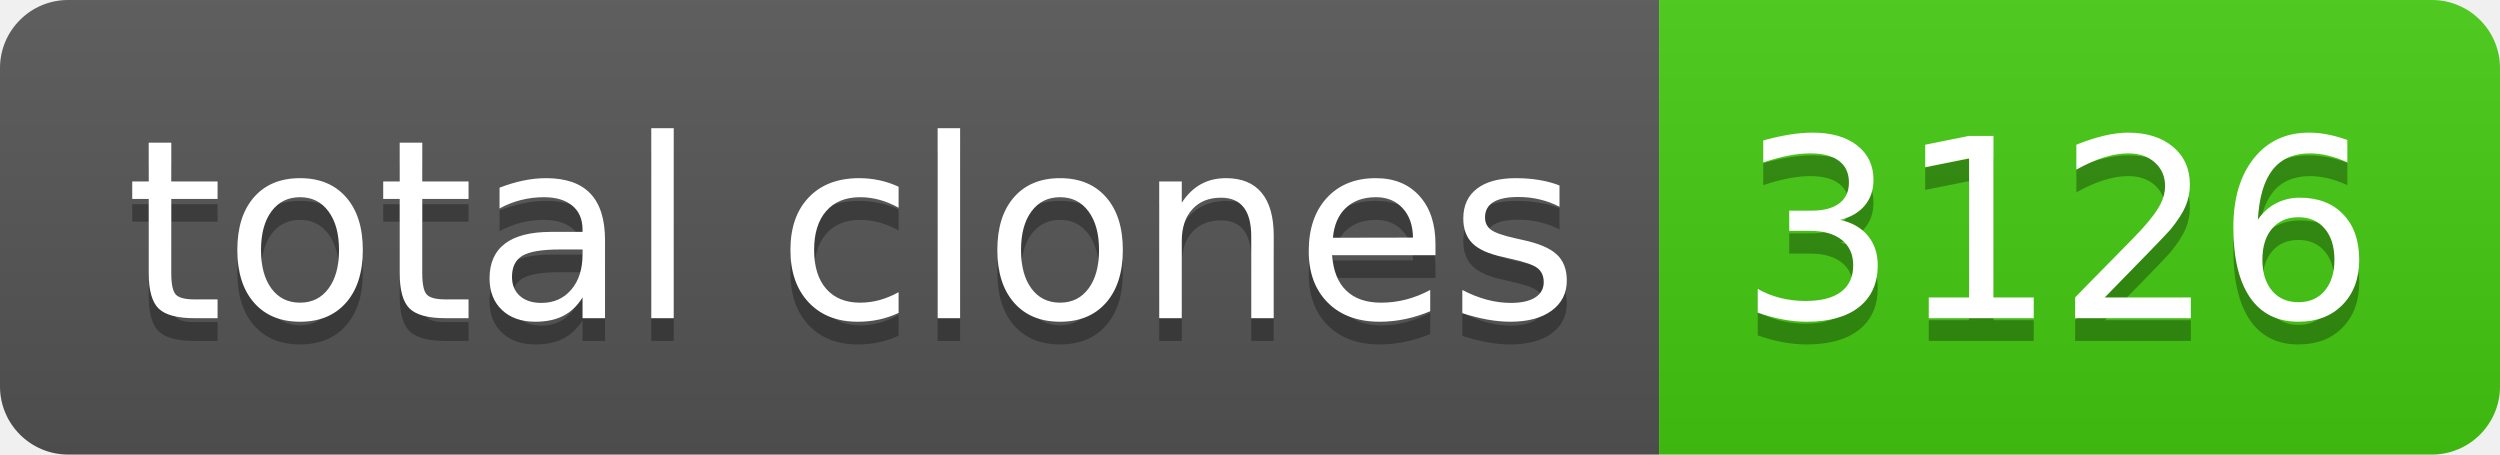
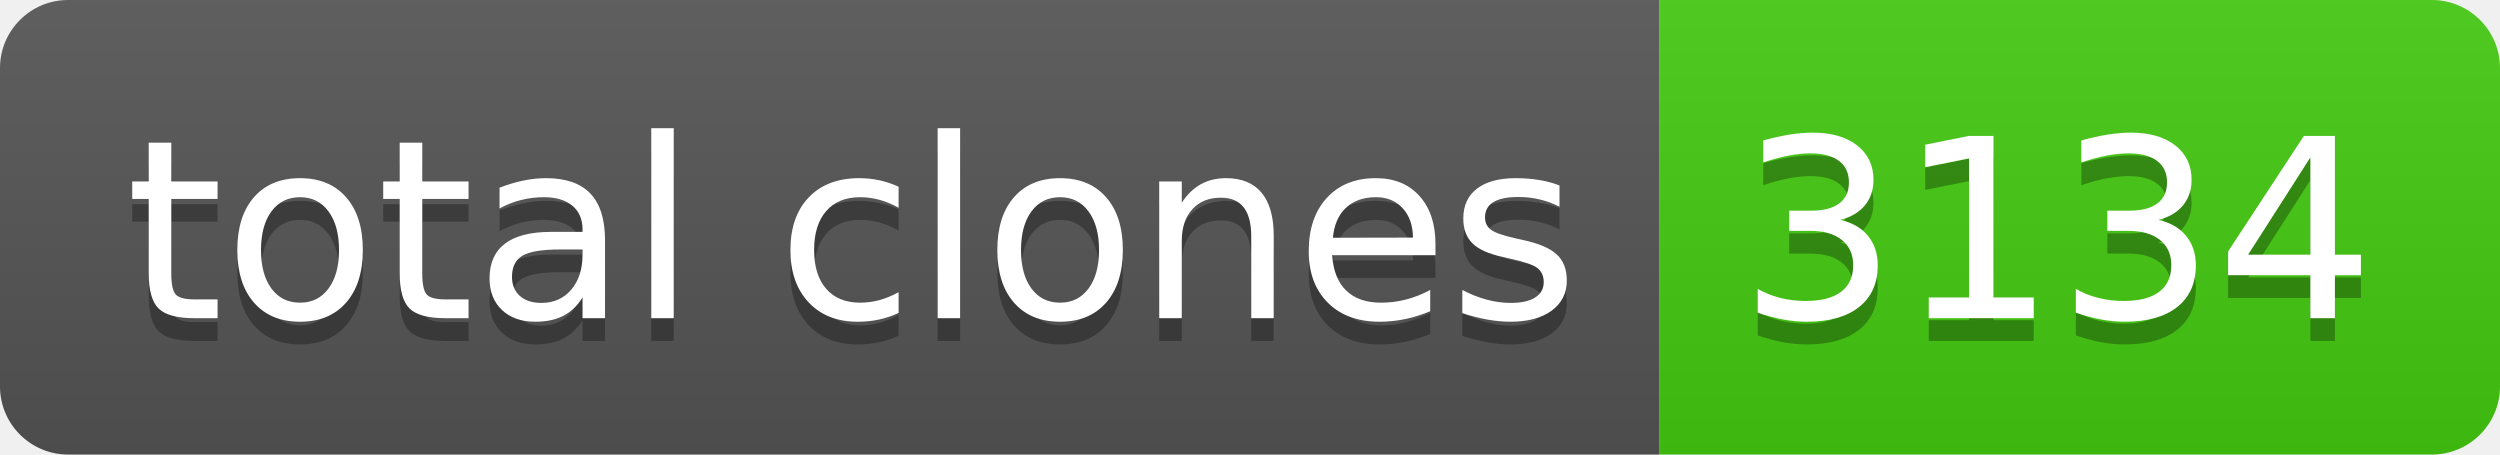
- <svg xmlns="http://www.w3.org/2000/svg" width="110" height="20" role="img" aria-label="total clones: 3126">
+ <svg xmlns="http://www.w3.org/2000/svg" width="110" height="20" role="img" aria-label="total clones: 3134">
  <linearGradient id="s" x2="0" y2="100%">
    <stop offset="0" stop-color="#bbb" stop-opacity=".1" />
    <stop offset="1" stop-opacity=".1" />
  </linearGradient>
  <clipPath id="r">
    <rect width="110" height="20" rx="3" fill="#fff" />
  </clipPath>
  <g clip-path="url(#r)">
    <rect width="73" height="20" fill="#555" />
    <rect x="73" width="37" height="20" fill="#4c1" />
    <rect width="110" height="20" fill="url(#s)" />
  </g>
  <g fill="#fff" text-anchor="middle" font-family="Verdana,Geneva,DejaVu Sans,sans-serif" text-rendering="geometricPrecision" font-size="110">
    <text aria-hidden="true" x="375" y="150" fill="#010101" fill-opacity=".3" transform="scale(.1)" textLength="630">total clones</text>
    <text x="375" y="140" transform="scale(.1)" fill="#fff" textLength="630">total clones</text>
-     <text aria-hidden="true" x="905" y="150" fill="#010101" fill-opacity=".3" transform="scale(.1)" textLength="270">3126</text>
-     <text x="905" y="140" transform="scale(.1)" fill="#fff" textLength="270">3126</text>
+     <text aria-hidden="true" x="905" y="150" fill="#010101" fill-opacity=".3" transform="scale(.1)" textLength="270">3134</text>
+     <text x="905" y="140" transform="scale(.1)" fill="#fff" textLength="270">3134</text>
  </g>
</svg>
